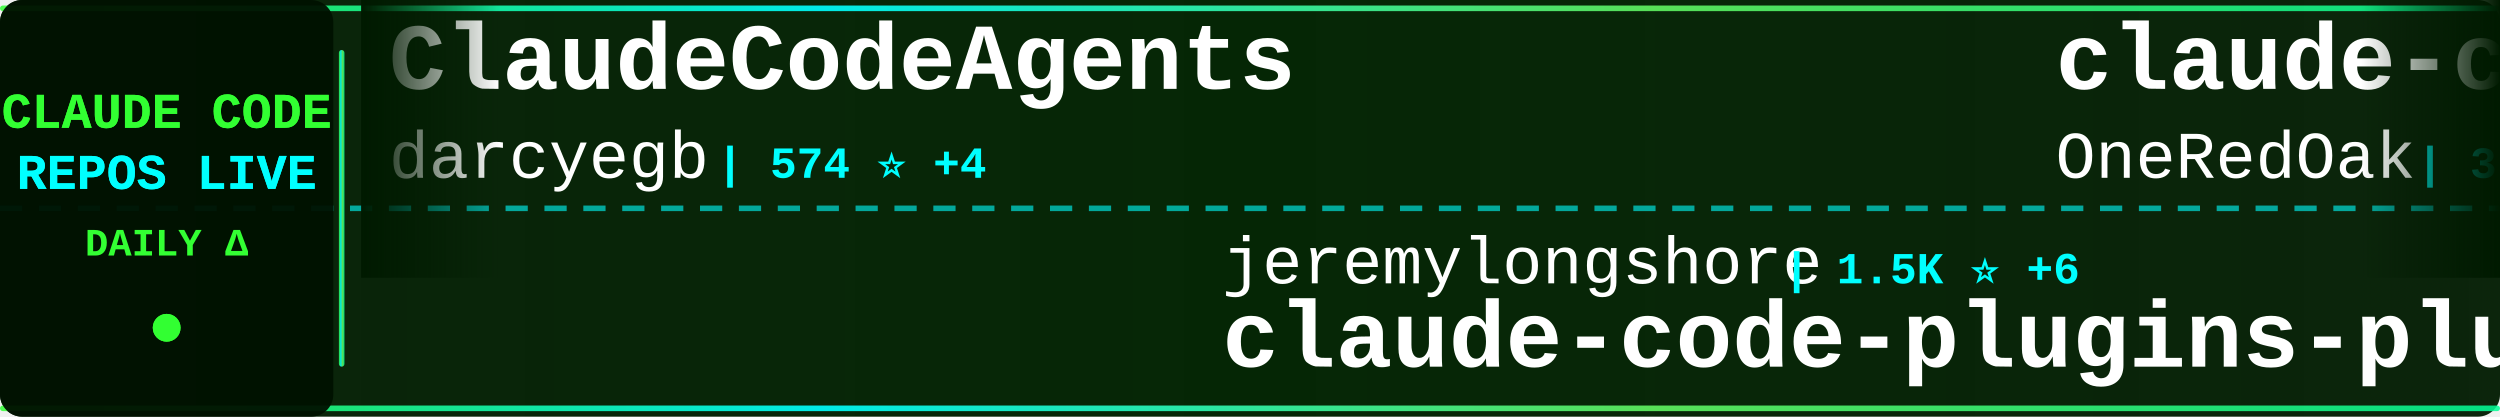
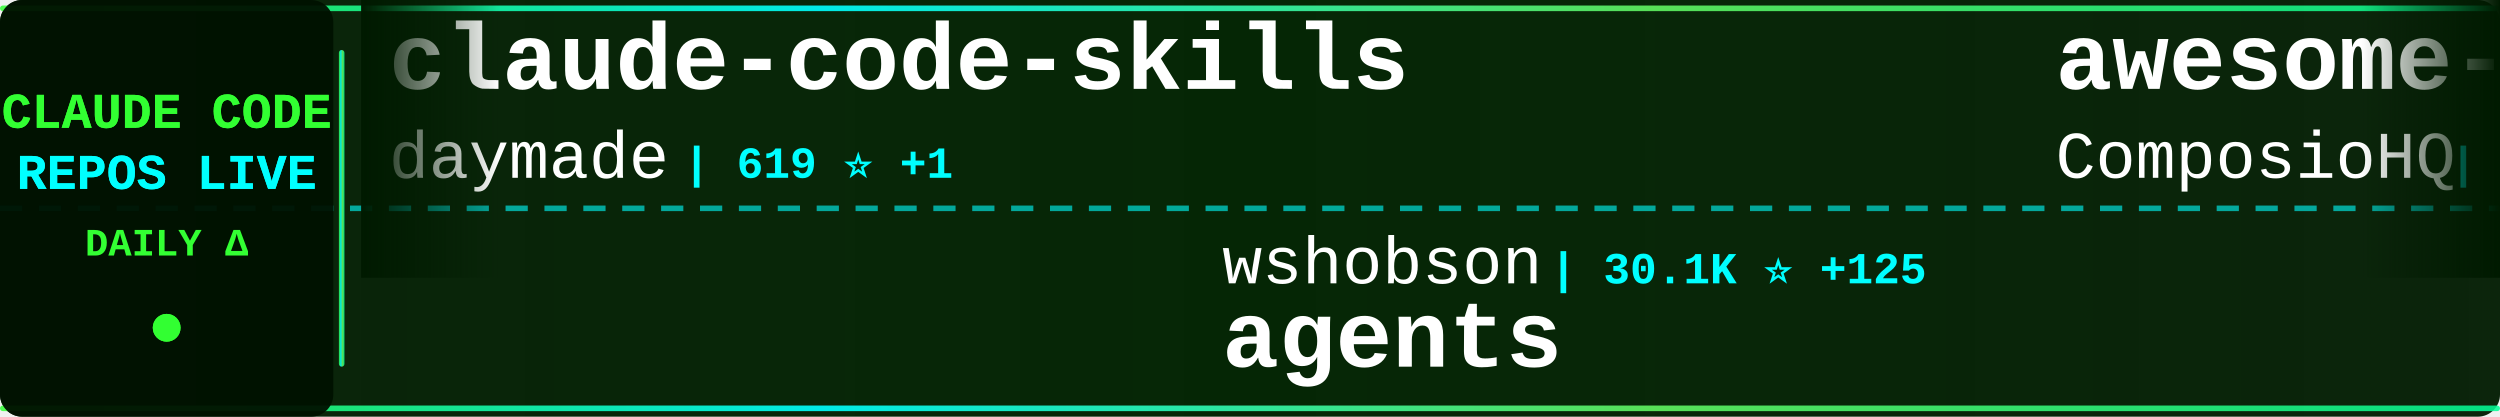
<svg xmlns="http://www.w3.org/2000/svg" width="900" height="150">
  <defs>
    <linearGradient id="tickerBg" x1="0%" y1="0%" x2="100%" y2="0%">
      <stop offset="0%" style="stop-color:#001a00;stop-opacity:0.95" />
      <stop offset="50%" style="stop-color:#002200;stop-opacity:0.98" />
      <stop offset="100%" style="stop-color:#001a00;stop-opacity:0.95" />
    </linearGradient>
    <linearGradient id="borderGrad" x1="0%" y1="0%" x2="100%" y2="0%">
      <stop offset="0%" style="stop-color:#33ff33;stop-opacity:0.85">
        <animate attributeName="stop-opacity" values="0.85;1;0.85" dur="2s" repeatCount="indefinite" />
      </stop>
      <stop offset="33%" style="stop-color:#00ffff;stop-opacity:0.9">
        <animate attributeName="stop-opacity" values="0.9;1;0.9" dur="2.2s" repeatCount="indefinite" />
      </stop>
      <stop offset="66%" style="stop-color:#66ff66;stop-opacity:0.85">
        <animate attributeName="stop-opacity" values="0.85;1;0.85" dur="1.8s" repeatCount="indefinite" />
      </stop>
      <stop offset="100%" style="stop-color:#00ff99;stop-opacity:0.85">
        <animate attributeName="stop-opacity" values="0.85;1;0.85" dur="2s" repeatCount="indefinite" />
      </stop>
    </linearGradient>
    <filter id="textGlow">
      <feGaussianBlur stdDeviation="0.1" result="coloredBlur" />
      <feMerge>
        <feMergeNode in="coloredBlur" />
        <feMergeNode in="SourceGraphic" />
      </feMerge>
    </filter>
    <filter id="metricGlow">
      <feGaussianBlur stdDeviation="0.2" result="coloredBlur" />
      <feMerge>
        <feMergeNode in="coloredBlur" />
        <feMergeNode in="SourceGraphic" />
      </feMerge>
    </filter>
    <linearGradient id="leftFade" x1="0%" y1="0%" x2="100%" y2="0%">
      <stop offset="0%" style="stop-color:#001a00;stop-opacity:1" />
      <stop offset="100%" style="stop-color:#001a00;stop-opacity:0" />
    </linearGradient>
    <linearGradient id="rightFade" x1="0%" y1="0%" x2="100%" y2="0%">
      <stop offset="0%" style="stop-color:#001a00;stop-opacity:0" />
      <stop offset="100%" style="stop-color:#001a00;stop-opacity:1" />
    </linearGradient>
  </defs>
  <rect width="900" height="150" fill="url(#tickerBg)" rx="8" />
  <rect x="0" y="2" width="900" height="2" fill="url(#borderGrad)" rx="1" />
  <rect x="0" y="146" width="900" height="2" fill="url(#borderGrad)" rx="1" />
  <line x1="0" y1="75" x2="900" y2="75" stroke="#00ffff" stroke-width="2" stroke-dasharray="8 6" opacity="0.6" />
  <rect x="0" y="0" width="120" height="150" fill="#001100" opacity="0.95" rx="8" />
  <text x="60" y="46" font-family="'Courier New', monospace" font-size="18" font-weight="bold" fill="#33ff33" text-anchor="middle" filter="url(#textGlow)">
    CLAUDE CODE
  </text>
  <text x="60" y="68" font-family="'Courier New', monospace" font-size="18" font-weight="bold" fill="#00ffff" text-anchor="middle" filter="url(#textGlow)">
    REPOS LIVE
  </text>
  <text x="60" y="92" font-family="'Courier New', monospace" font-size="14" font-weight="bold" fill="#33ff33" text-anchor="middle">
    DAILY Δ
  </text>
  <circle cx="60" cy="118" r="5" fill="#33ff33" filter="url(#metricGlow)">
    <animate attributeName="r" values="4;6;4" dur="1.5s" repeatCount="indefinite" />
    <animate attributeName="opacity" values="0.6;1;0.6" dur="1.5s" repeatCount="indefinite" />
  </circle>
  <rect x="122" y="18" width="2" height="114" fill="url(#borderGrad)" rx="1" />
  <clipPath id="tickerClip">
    <rect x="130" y="0" width="770" height="150" />
  </clipPath>
  <g clip-path="url(#tickerClip)">
    <g id="tickerItems">
      <animateTransform attributeName="transform" attributeType="XML" type="translate" from="0 0" to="-3000 0" dur="54s" repeatCount="indefinite" />
      <g transform="translate(0, 0)">
-         <text x="140" y="32" font-family="'Courier New', monospace" font-size="34" font-weight="bold" fill="#ffffff">ClaudeCodeAgents</text>
-         <text x="140" y="64" font-family="'Courier New', monospace" font-size="24" font-weight="normal" fill="#ffffff" opacity="1.0">darcyegb</text>
-         <text x="258" y="64" font-family="'Courier New', monospace" font-size="16" font-weight="bold" fill="#00ffff"> | 574 ⭐ +4</text>
+         <text x="140" y="32" font-family="'Courier New', monospace" font-size="34" font-weight="bold" fill="#ffffff">claude-code-skills</text>
+         <text x="140" y="64" font-family="'Courier New', monospace" font-size="24" font-weight="normal" fill="#ffffff" opacity="1.0">daymade</text>
+         <text x="246" y="64" font-family="'Courier New', monospace" font-size="16" font-weight="bold" fill="#00ffff"> | 619 ⭐ +1</text>
      </g>
      <g transform="translate(300, 0)">
-         <text x="140" y="102" font-family="'Courier New', monospace" font-size="24" font-weight="normal" fill="#ffffff" opacity="1.0">jeremylongshore</text>
-         <text x="342" y="102" font-family="'Courier New', monospace" font-size="16" font-weight="bold" fill="#00ffff"> | 1.5K ⭐ +6</text>
-         <text x="140" y="132" font-family="'Courier New', monospace" font-size="34" font-weight="bold" fill="#ffffff">claude-code-plugins-plus...</text>
+         <text x="140" y="102" font-family="'Courier New', monospace" font-size="24" font-weight="normal" fill="#ffffff" opacity="1.0">wshobson</text>
+         <text x="258" y="102" font-family="'Courier New', monospace" font-size="16" font-weight="bold" fill="#00ffff"> | 30.1K ⭐ +125</text>
+         <text x="140" y="132" font-family="'Courier New', monospace" font-size="34" font-weight="bold" fill="#ffffff">agents</text>
      </g>
      <g transform="translate(600, 0)">
-         <text x="140" y="32" font-family="'Courier New', monospace" font-size="34" font-weight="bold" fill="#ffffff">claude-code-workflows</text>
-         <text x="140" y="64" font-family="'Courier New', monospace" font-size="24" font-weight="normal" fill="#ffffff" opacity="1.0">OneRedOak</text>
-         <text x="270" y="64" font-family="'Courier New', monospace" font-size="16" font-weight="bold" fill="#00ffff"> | 3.7K ⭐ +6</text>
+         <text x="140" y="32" font-family="'Courier New', monospace" font-size="34" font-weight="bold" fill="#ffffff">awesome-claude-skills</text>
+         <text x="140" y="64" font-family="'Courier New', monospace" font-size="24" font-weight="normal" fill="#ffffff" opacity="1.0">ComposioHQ</text>
+         <text x="282" y="64" font-family="'Courier New', monospace" font-size="16" font-weight="bold" fill="#00ffff"> | 40.2K ⭐ +461</text>
      </g>
      <g transform="translate(900, 0)">
-         <text x="140" y="102" font-family="'Courier New', monospace" font-size="24" font-weight="normal" fill="#ffffff" opacity="1.0">slopus</text>
-         <text x="234" y="102" font-family="'Courier New', monospace" font-size="16" font-weight="bold" fill="#00ffff"> | 14.1K ⭐ +103</text>
-         <text x="140" y="132" font-family="'Courier New', monospace" font-size="34" font-weight="bold" fill="#ffffff">happy</text>
+         <text x="140" y="102" font-family="'Courier New', monospace" font-size="24" font-weight="normal" fill="#ffffff" opacity="1.0">alirezarezvani</text>
+         <text x="330" y="102" font-family="'Courier New', monospace" font-size="16" font-weight="bold" fill="#00ffff"> | 2.3K ⭐ +100</text>
+         <text x="140" y="132" font-family="'Courier New', monospace" font-size="34" font-weight="bold" fill="#ffffff">claude-skills</text>
      </g>
      <g transform="translate(1200, 0)">
-         <text x="140" y="32" font-family="'Courier New', monospace" font-size="34" font-weight="bold" fill="#ffffff">claude-code</text>
-         <text x="140" y="64" font-family="'Courier New', monospace" font-size="24" font-weight="normal" fill="#ffffff" opacity="1.0">MadAppGang</text>
-         <text x="282" y="64" font-family="'Courier New', monospace" font-size="16" font-weight="bold" fill="#00ffff"> | 241 ⭐</text>
+         <text x="140" y="32" font-family="'Courier New', monospace" font-size="34" font-weight="bold" fill="#ffffff">claude-code-prompt-impro...</text>
+         <text x="140" y="64" font-family="'Courier New', monospace" font-size="24" font-weight="normal" fill="#ffffff" opacity="1.0">severity1</text>
+         <text x="270" y="64" font-family="'Courier New', monospace" font-size="16" font-weight="bold" fill="#00ffff"> | 1.2K ⭐ +2</text>
      </g>
      <g transform="translate(1500, 0)">
-         <text x="140" y="102" font-family="'Courier New', monospace" font-size="24" font-weight="normal" fill="#ffffff" opacity="1.0">Pimzino</text>
-         <text x="246" y="102" font-family="'Courier New', monospace" font-size="16" font-weight="bold" fill="#00ffff"> | 3.5K ⭐ +5</text>
-         <text x="140" y="132" font-family="'Courier New', monospace" font-size="34" font-weight="bold" fill="#ffffff">claude-code-spec-workflo...</text>
+         <text x="140" y="102" font-family="'Courier New', monospace" font-size="24" font-weight="normal" fill="#ffffff" opacity="1.0">anthropics</text>
+         <text x="282" y="102" font-family="'Courier New', monospace" font-size="16" font-weight="bold" fill="#00ffff"> | 6.0K ⭐ +25</text>
+         <text x="140" y="132" font-family="'Courier New', monospace" font-size="34" font-weight="bold" fill="#ffffff">claude-code-action</text>
      </g>
      <g transform="translate(1800, 0)">
-         <text x="140" y="32" font-family="'Courier New', monospace" font-size="34" font-weight="bold" fill="#ffffff">claude-code-pm-course</text>
-         <text x="140" y="64" font-family="'Courier New', monospace" font-size="24" font-weight="normal" fill="#ffffff" opacity="1.0">carlvellotti</text>
-         <text x="306" y="64" font-family="'Courier New', monospace" font-size="16" font-weight="bold" fill="#00ffff"> | 1.5K ⭐ +12</text>
+         <text x="140" y="32" font-family="'Courier New', monospace" font-size="34" font-weight="bold" fill="#ffffff">claude-code-base-action</text>
+         <text x="140" y="64" font-family="'Courier New', monospace" font-size="24" font-weight="normal" fill="#ffffff" opacity="1.0">anthropics</text>
+         <text x="282" y="64" font-family="'Courier New', monospace" font-size="16" font-weight="bold" fill="#00ffff"> | 592 ⭐ +2</text>
      </g>
      <g transform="translate(2100, 0)">
-         <text x="140" y="102" font-family="'Courier New', monospace" font-size="24" font-weight="normal" fill="#ffffff" opacity="1.0">farion1231</text>
-         <text x="282" y="102" font-family="'Courier New', monospace" font-size="16" font-weight="bold" fill="#00ffff"> | 23.2K ⭐ +490</text>
-         <text x="140" y="132" font-family="'Courier New', monospace" font-size="34" font-weight="bold" fill="#ffffff">cc-switch</text>
+         <text x="140" y="102" font-family="'Courier New', monospace" font-size="24" font-weight="normal" fill="#ffffff" opacity="1.0">opactorai</text>
+         <text x="270" y="102" font-family="'Courier New', monospace" font-size="16" font-weight="bold" fill="#00ffff"> | 3.8K ⭐ +3</text>
+         <text x="140" y="132" font-family="'Courier New', monospace" font-size="34" font-weight="bold" fill="#ffffff">Claudable</text>
      </g>
      <g transform="translate(2400, 0)">
-         <text x="140" y="32" font-family="'Courier New', monospace" font-size="34" font-weight="bold" fill="#ffffff">claude-code-action</text>
-         <text x="140" y="64" font-family="'Courier New', monospace" font-size="24" font-weight="normal" fill="#ffffff" opacity="1.0">anthropics</text>
-         <text x="282" y="64" font-family="'Courier New', monospace" font-size="16" font-weight="bold" fill="#00ffff"> | 6.0K ⭐ +31</text>
+         <text x="140" y="32" font-family="'Courier New', monospace" font-size="34" font-weight="bold" fill="#ffffff">claude-code-mcp</text>
+         <text x="140" y="64" font-family="'Courier New', monospace" font-size="24" font-weight="normal" fill="#ffffff" opacity="1.0">steipete</text>
+         <text x="258" y="64" font-family="'Courier New', monospace" font-size="16" font-weight="bold" fill="#00ffff"> | 1.1K ⭐ +3</text>
      </g>
      <g transform="translate(2700, 0)">
-         <text x="140" y="102" font-family="'Courier New', monospace" font-size="24" font-weight="normal" fill="#ffffff" opacity="1.0">PleasePrompto</text>
-         <text x="318" y="102" font-family="'Courier New', monospace" font-size="16" font-weight="bold" fill="#00ffff"> | 4.0K ⭐ +55</text>
-         <text x="140" y="132" font-family="'Courier New', monospace" font-size="34" font-weight="bold" fill="#ffffff">notebooklm-skill</text>
+         <text x="140" y="102" font-family="'Courier New', monospace" font-size="24" font-weight="normal" fill="#ffffff" opacity="1.0">shareAI-lab</text>
+         <text x="294" y="102" font-family="'Courier New', monospace" font-size="16" font-weight="bold" fill="#00ffff"> | 20.9K ⭐ +467</text>
+         <text x="140" y="132" font-family="'Courier New', monospace" font-size="34" font-weight="bold" fill="#ffffff">learn-claude-code</text>
      </g>
      <g transform="translate(3000, 0)">
-         <text x="140" y="32" font-family="'Courier New', monospace" font-size="34" font-weight="bold" fill="#ffffff">ClaudeCodeAgents</text>
-         <text x="140" y="64" font-family="'Courier New', monospace" font-size="24" font-weight="normal" fill="#ffffff" opacity="1.0">darcyegb</text>
-         <text x="258" y="64" font-family="'Courier New', monospace" font-size="16" font-weight="bold" fill="#00ffff"> | 574 ⭐ +4</text>
+         <text x="140" y="32" font-family="'Courier New', monospace" font-size="34" font-weight="bold" fill="#ffffff">claude-code-skills</text>
+         <text x="140" y="64" font-family="'Courier New', monospace" font-size="24" font-weight="normal" fill="#ffffff" opacity="1.0">daymade</text>
+         <text x="246" y="64" font-family="'Courier New', monospace" font-size="16" font-weight="bold" fill="#00ffff"> | 619 ⭐ +1</text>
      </g>
      <g transform="translate(3300, 0)">
-         <text x="140" y="102" font-family="'Courier New', monospace" font-size="24" font-weight="normal" fill="#ffffff" opacity="1.0">jeremylongshore</text>
-         <text x="342" y="102" font-family="'Courier New', monospace" font-size="16" font-weight="bold" fill="#00ffff"> | 1.5K ⭐ +6</text>
-         <text x="140" y="132" font-family="'Courier New', monospace" font-size="34" font-weight="bold" fill="#ffffff">claude-code-plugins-plus...</text>
+         <text x="140" y="102" font-family="'Courier New', monospace" font-size="24" font-weight="normal" fill="#ffffff" opacity="1.0">wshobson</text>
+         <text x="258" y="102" font-family="'Courier New', monospace" font-size="16" font-weight="bold" fill="#00ffff"> | 30.1K ⭐ +125</text>
+         <text x="140" y="132" font-family="'Courier New', monospace" font-size="34" font-weight="bold" fill="#ffffff">agents</text>
      </g>
      <g transform="translate(3600, 0)">
-         <text x="140" y="32" font-family="'Courier New', monospace" font-size="34" font-weight="bold" fill="#ffffff">claude-code-workflows</text>
-         <text x="140" y="64" font-family="'Courier New', monospace" font-size="24" font-weight="normal" fill="#ffffff" opacity="1.0">OneRedOak</text>
-         <text x="270" y="64" font-family="'Courier New', monospace" font-size="16" font-weight="bold" fill="#00ffff"> | 3.7K ⭐ +6</text>
+         <text x="140" y="32" font-family="'Courier New', monospace" font-size="34" font-weight="bold" fill="#ffffff">awesome-claude-skills</text>
+         <text x="140" y="64" font-family="'Courier New', monospace" font-size="24" font-weight="normal" fill="#ffffff" opacity="1.0">ComposioHQ</text>
+         <text x="282" y="64" font-family="'Courier New', monospace" font-size="16" font-weight="bold" fill="#00ffff"> | 40.2K ⭐ +461</text>
      </g>
      <g transform="translate(3900, 0)">
-         <text x="140" y="102" font-family="'Courier New', monospace" font-size="24" font-weight="normal" fill="#ffffff" opacity="1.0">slopus</text>
-         <text x="234" y="102" font-family="'Courier New', monospace" font-size="16" font-weight="bold" fill="#00ffff"> | 14.1K ⭐ +103</text>
-         <text x="140" y="132" font-family="'Courier New', monospace" font-size="34" font-weight="bold" fill="#ffffff">happy</text>
+         <text x="140" y="102" font-family="'Courier New', monospace" font-size="24" font-weight="normal" fill="#ffffff" opacity="1.0">alirezarezvani</text>
+         <text x="330" y="102" font-family="'Courier New', monospace" font-size="16" font-weight="bold" fill="#00ffff"> | 2.3K ⭐ +100</text>
+         <text x="140" y="132" font-family="'Courier New', monospace" font-size="34" font-weight="bold" fill="#ffffff">claude-skills</text>
      </g>
    </g>
  </g>
  <rect x="130" y="0" width="50" height="100" fill="url(#leftFade)" />
  <rect x="850" y="0" width="50" height="100" fill="url(#rightFade)" />
</svg>
